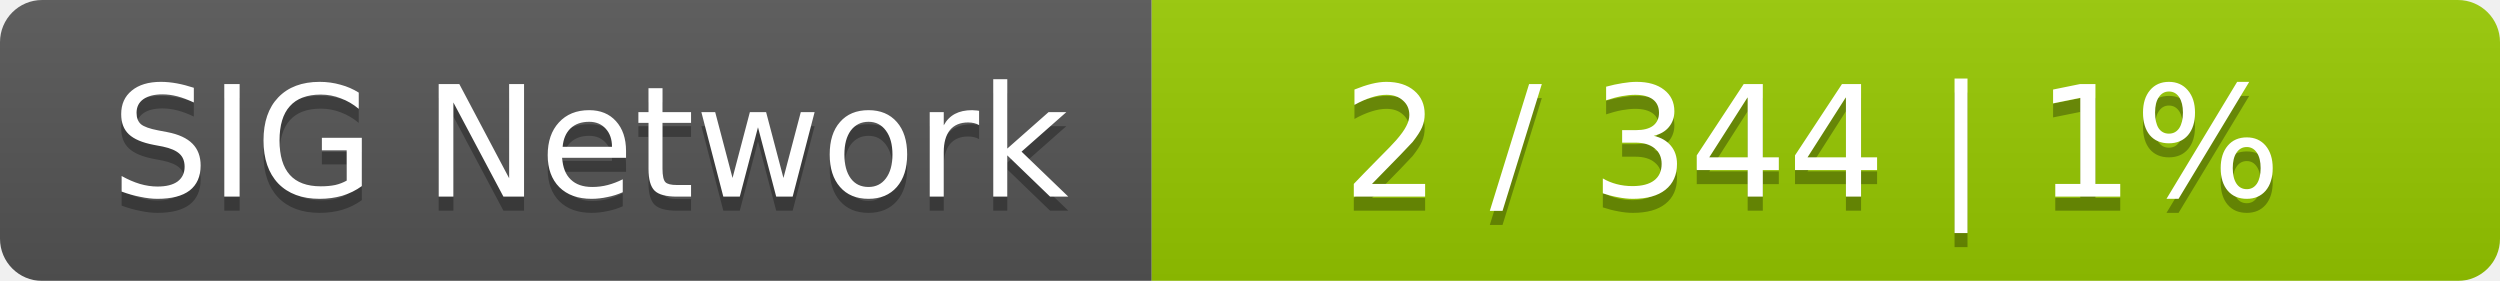
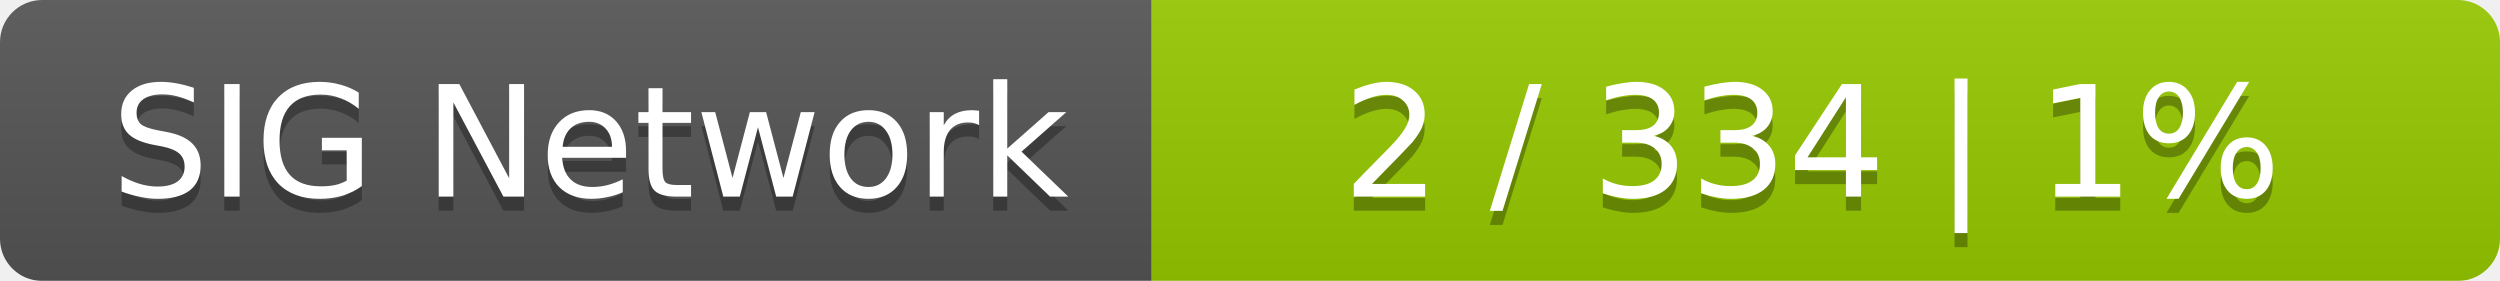
<svg xmlns="http://www.w3.org/2000/svg" width="178" height="20">
  <linearGradient id="smooth" x2="0" y2="100%">
    <stop offset="0" stop-color="#bbb" stop-opacity=".1" />
    <stop offset="1" stop-opacity=".1" />
  </linearGradient>
  <mask id="round">
    <rect width="178" height="20" rx="3" fill="#fff" />
  </mask>
  <g mask="url(#round)">
    <rect width="82" height="20" fill="#555" />
    <rect x="82" width="96" height="20" fill="#97ca00" />
    <rect width="178" height="20" fill="url(#smooth)" />
  </g>
  <g fill="#fff" text-anchor="middle" font-family="DejaVu Sans,Verdana,Geneva,sans-serif" font-size="11">
    <text x="42" y="15" fill="#010101" fill-opacity=".3">SIG Network</text>
    <text x="42" y="14">SIG Network</text>
-     <text x="129" y="15" fill="#010101" fill-opacity=".3">2 / 344    |    1%</text>
-     <text x="129" y="14">2 / 344    |    1%</text>
+     <text x="129" y="15" fill="#010101" fill-opacity=".3">2 / 334    |    1%</text>
+     <text x="129" y="14">2 / 334    |    1%</text>
  </g>
</svg>
